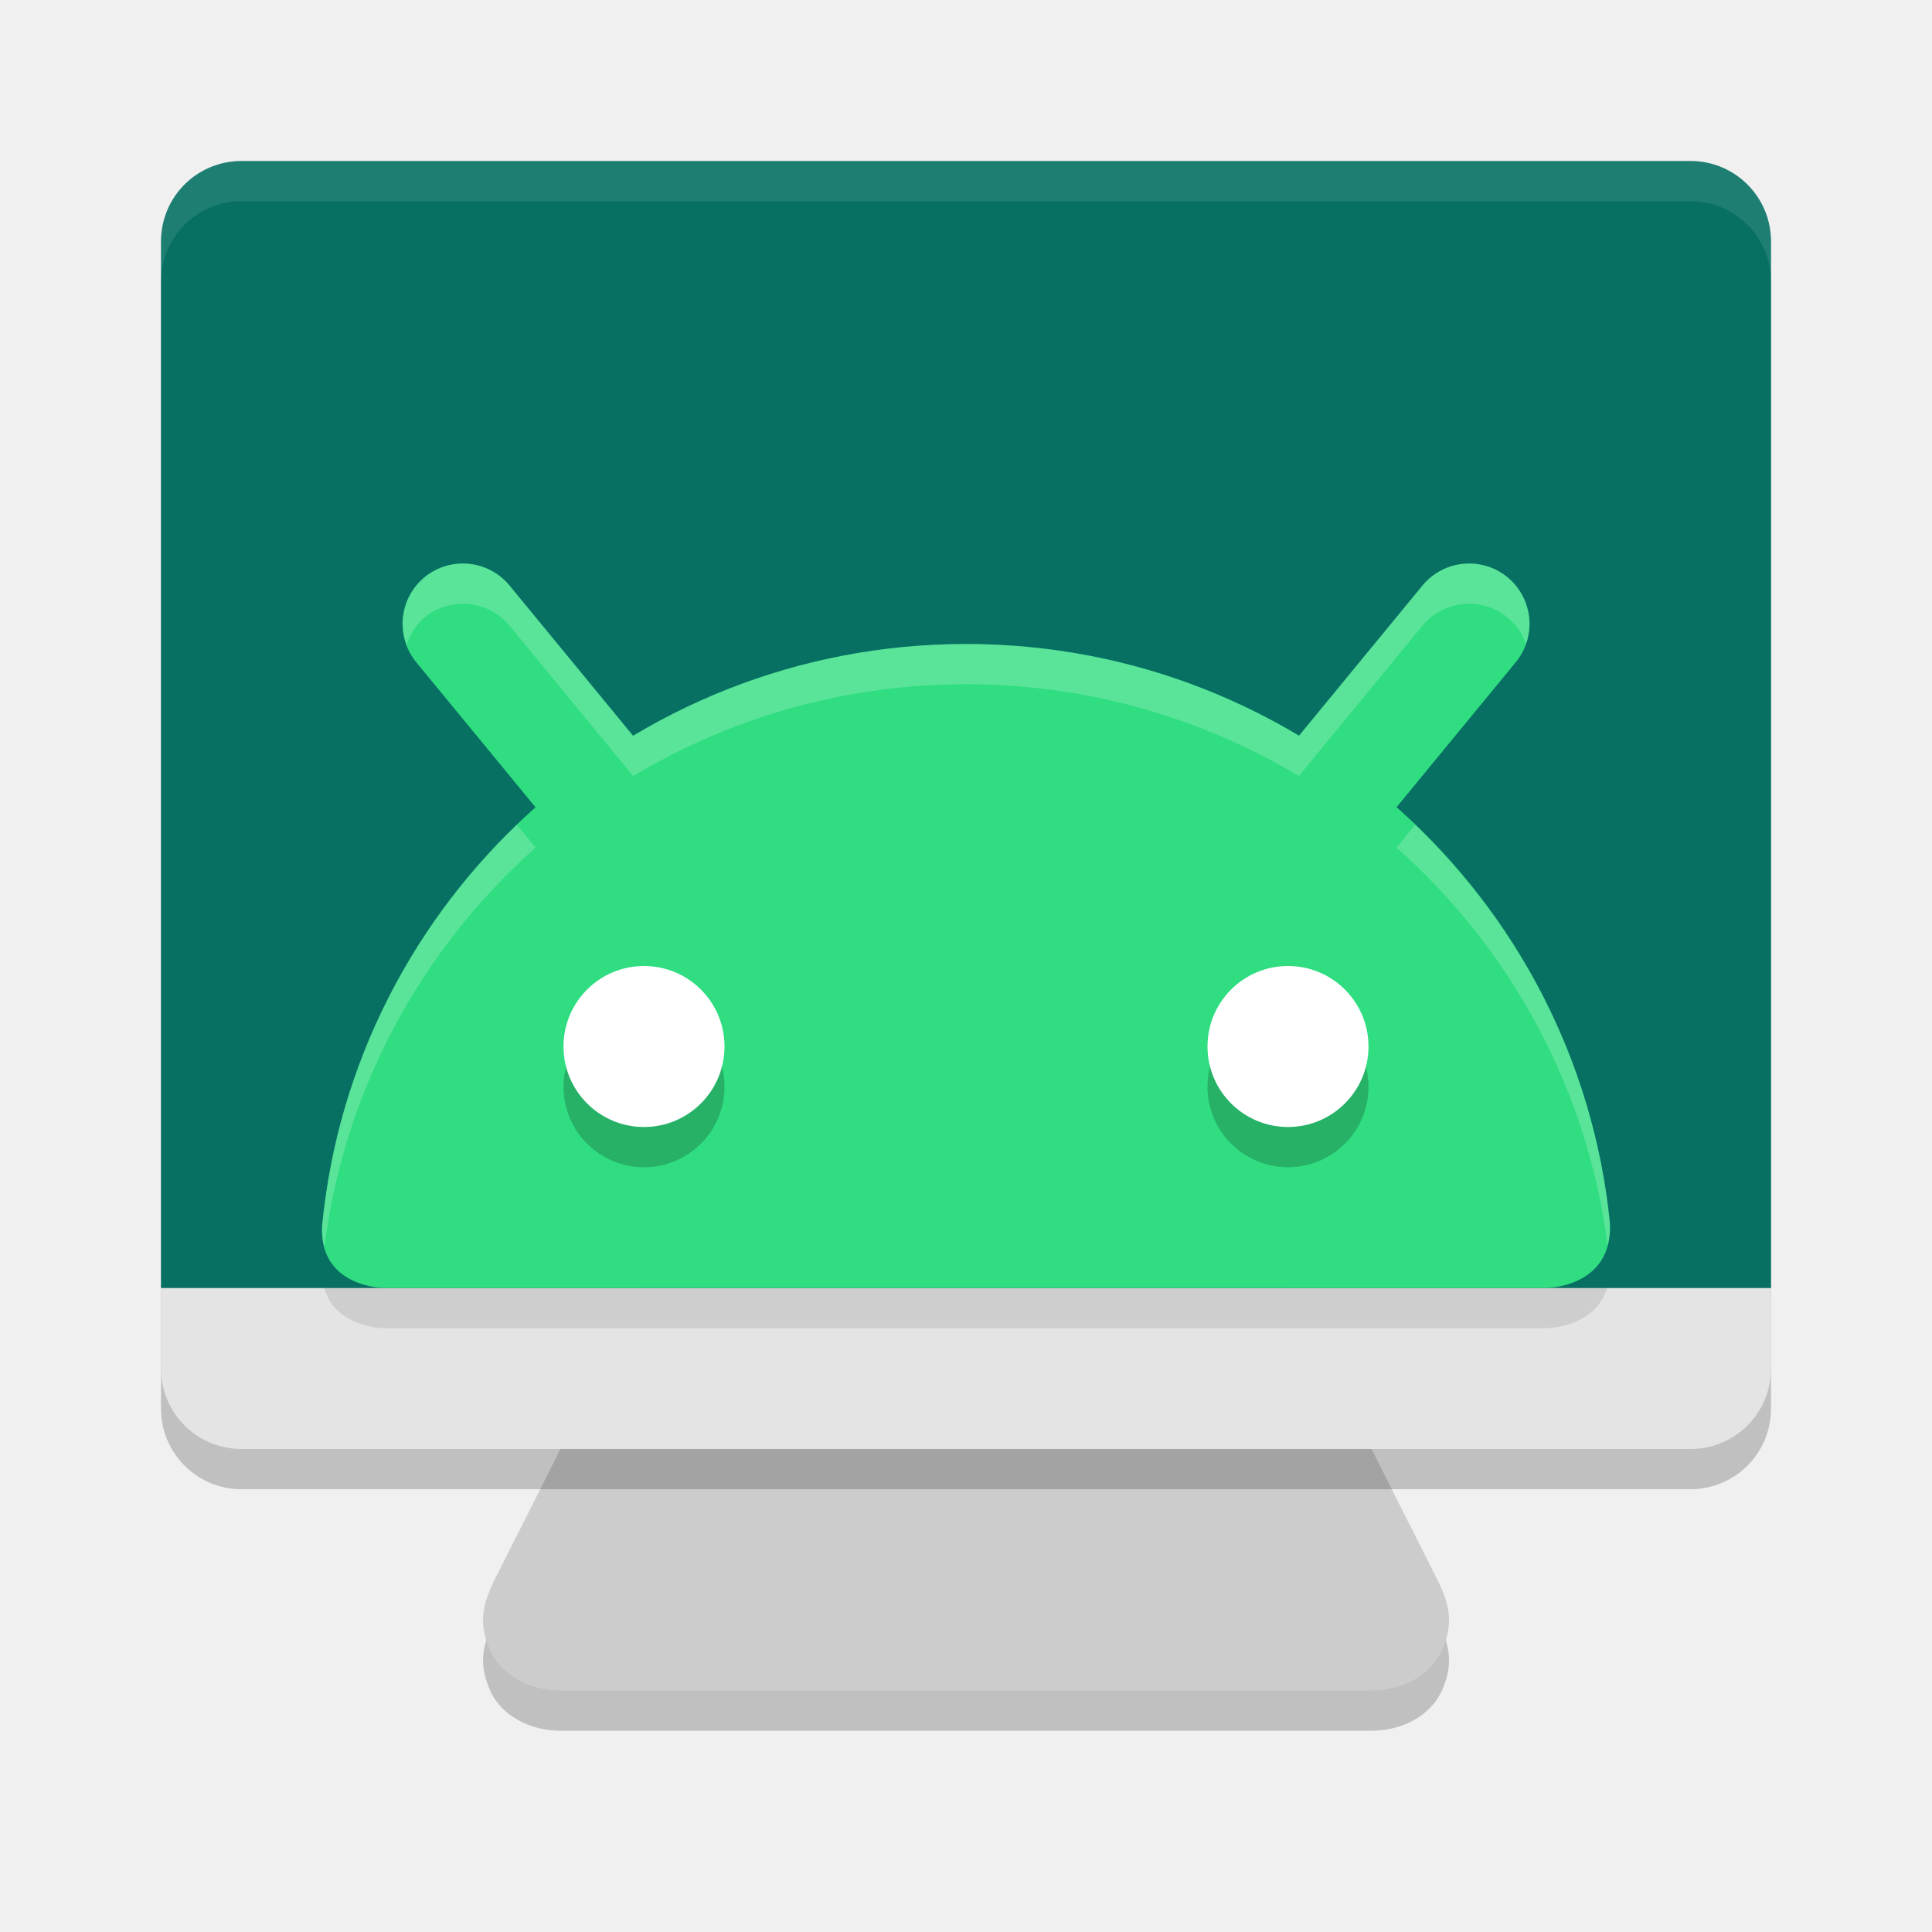
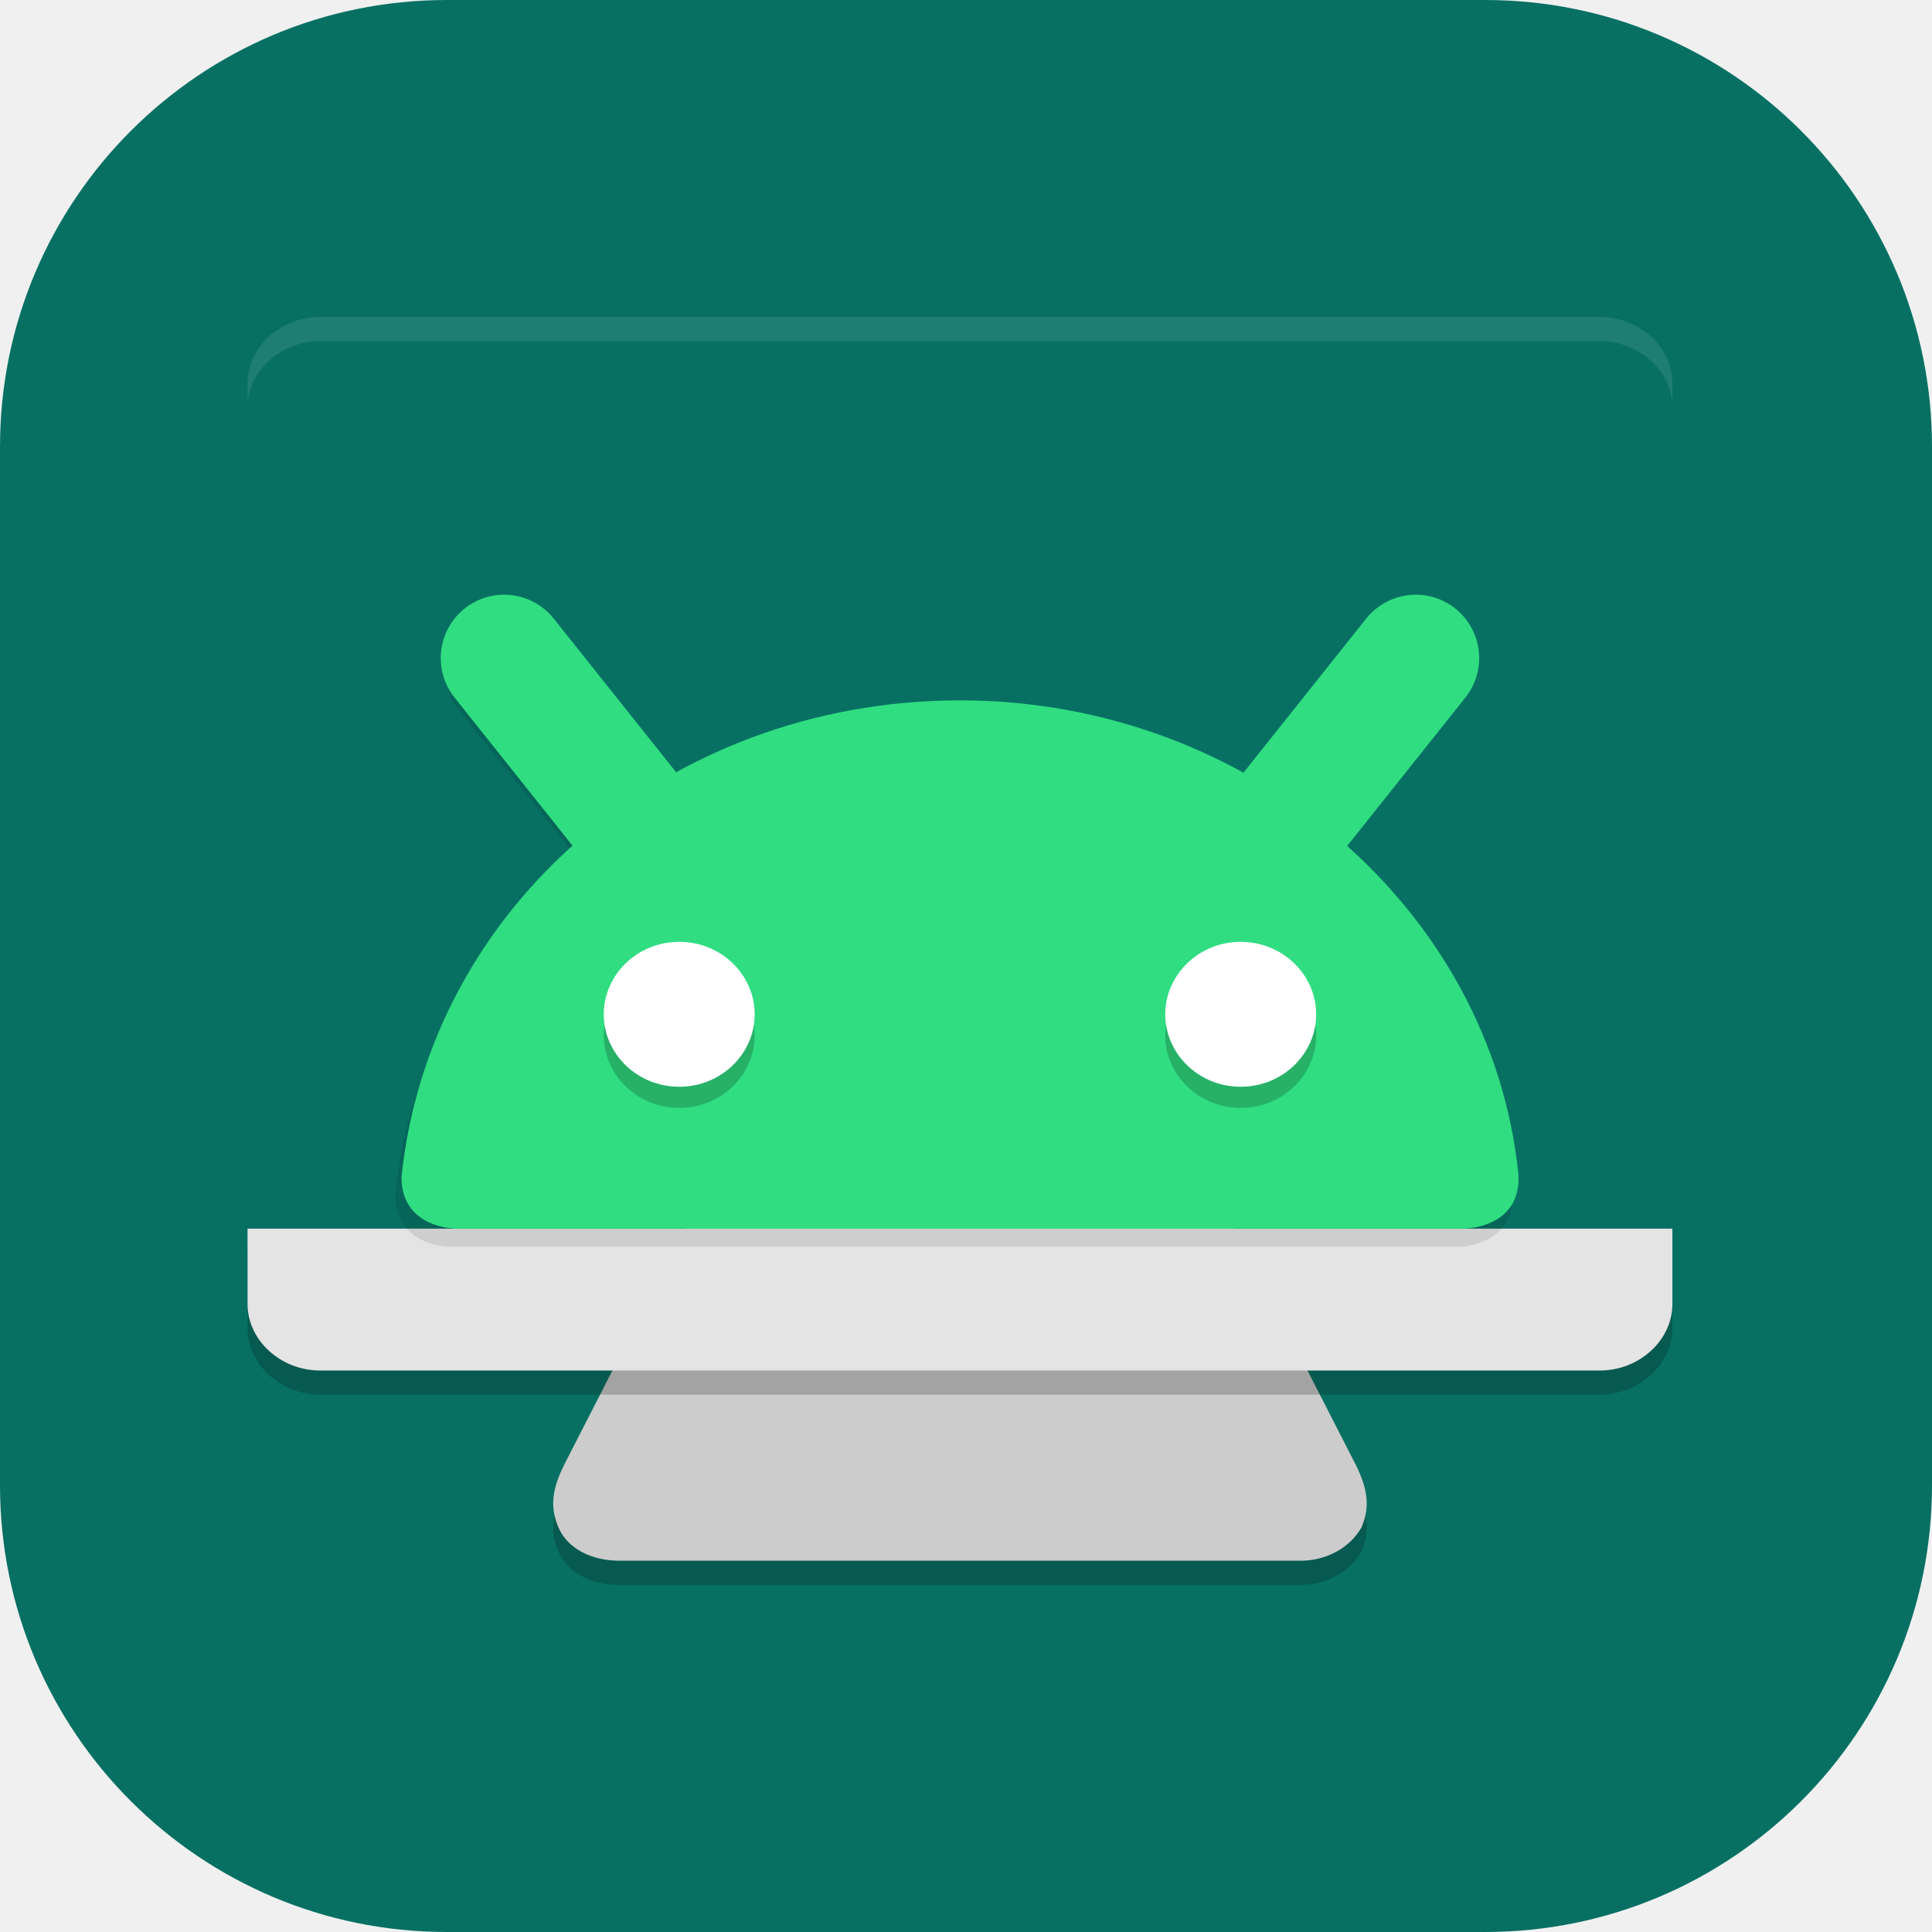
- <svg xmlns="http://www.w3.org/2000/svg" width="24" height="24" version="1.1">
-   <path style="opacity:0.2" d="M 8.423,5.5 C 7.865,5.5 7.31,5.956 7.416,6.5 l 1.561,8 -2.798,5.555 C 5.98,20.436 5.943,20.668 6.089,21 c 0.139,0.316 0.499,0.5 0.874,0.5 H 12 17.038 c 0.374,0 0.734,-0.184 0.874,-0.5 0.146,-0.332 0.109,-0.564 -0.091,-0.945 L 15.023,14.5 l 1.561,-8 c 0.106,-0.544 -0.449,-1 -1.008,-1 H 12 Z" />
-   <path style="fill:#cccccc" d="M 8.423,5 C 7.865,5 7.31,5.456 7.416,6 L 8.977,14 6.179,19.555 C 5.98,19.936 5.943,20.168 6.089,20.5 6.228,20.816 6.588,21 6.962,21 H 12 17.038 c 0.374,0 0.734,-0.184 0.874,-0.5 0.146,-0.332 0.109,-0.564 -0.091,-0.945 L 15.023,14 16.584,6 C 16.69,5.456 16.135,5 15.577,5 H 12 Z" />
-   <rect style="opacity:0.2" width="20" height="16" x="2" y="2.5" rx="1" ry="1" />
-   <path style="fill:#e4e4e4" d="m 2,16 v 1 c 0,0.554 0.446,1 1,1 h 18 c 0.554,0 1,-0.446 1,-1 v -1 z" />
-   <path style="opacity:0.1" d="m 5.747,7 a 0.75,0.75 0 0 0 -0.416,0.128 0.75,0.75 0 0 0 -0.203,1.041 l 1.565,2.327 C 5.202,11.803 4.201,13.65 4.001,15.73 3.964,16.5 4.777,16.5 4.777,16.5 H 19.203 c 0,0 0.836,-1.69e-4 0.796,-0.809 -0.208,-2.066 -1.208,-3.898 -2.69,-5.197 L 18.872,8.169 A 0.75,0.75 0 0 0 18.669,7.128 0.75,0.75 0 0 0 18.106,7.014 0.75,0.75 0 0 0 17.628,7.331 L 16.092,9.614 C 14.893,8.907 13.495,8.5 12.001,8.5 10.506,8.5 9.108,8.908 7.909,9.615 l -1.537,-2.284 A 0.75,0.75 0 0 0 5.894,7.014 0.75,0.75 0 0 0 5.747,7 Z" />
-   <path style="fill:#077063" d="M 3,2 C 2.446,2 2,2.446 2,3 V 16 H 22 V 3 C 22,2.446 21.554,2 21,2 Z" />
-   <path style="opacity:0.1;fill:#ffffff" d="M 3,2 C 2.446,2 2,2.446 2,3 v 0.5 c 0,-0.554 0.446,-1 1,-1 h 18 c 0.554,0 1,0.446 1,1 V 3 C 22,2.446 21.554,2 21,2 Z" />
-   <path style="fill:none;stroke:#30dd81;stroke-width:1.5;stroke-linecap:round" d="M 7.6,10 5.75,7.75" />
-   <path style="fill:none;stroke:#30dd81;stroke-width:1.5;stroke-linecap:round" d="M 16.4,10 18.25,7.75" />
-   <path style="fill:#30dd81" d="m 12.001,8 c -4.178,0 -7.611,3.173 -8,7.23 C 3.964,16 4.777,16 4.777,16 H 19.203 c 0,0 0.836,-1.67e-4 0.796,-0.809 -0.407,-4.039 -3.833,-7.191 -7.997,-7.191 z" />
-   <path style="opacity:0.2" d="m 8,12.5 a 1,1 0 0 0 -1,1 1,1 0 0 0 1,1 1,1 0 0 0 1,-1 1,1 0 0 0 -1,-1 z m 8,0 a 1,1 0 0 0 -1,1 1,1 0 0 0 1,1 1,1 0 0 0 1,-1 1,1 0 0 0 -1,-1 z" />
-   <path style="fill:#ffffff" d="M 8,12 A 1,1 0 0 1 9,13 1,1 0 0 1 8,14 1,1 0 0 1 7,13 1,1 0 0 1 8,12 Z" />
-   <path style="fill:#ffffff" d="M 16,12 A 1,1 0 0 1 17,13 1,1 0 0 1 16,14 1,1 0 0 1 15,13 1,1 0 0 1 16,12 Z" />
-   <path style="fill:#ffffff;opacity:0.2" d="M 5.676 7.004 A 0.75 0.75 0 0 0 5.273 7.17 A 0.75 0.75 0 0 0 5.053 8.01 A 0.75 0.75 0 0 1 5.273 7.67 A 0.75 0.75 0 0 1 5.676 7.504 A 0.75 0.75 0 0 1 5.822 7.504 A 0.75 0.75 0 0 1 6.33 7.773 L 7.865 9.641 C 9.074 8.917 10.489 8.5 12.002 8.5 C 13.514 8.5 14.927 8.918 16.135 9.641 L 17.67 7.773 A 0.75 0.75 0 0 1 18.178 7.504 A 0.75 0.75 0 0 1 18.727 7.67 A 0.75 0.75 0 0 1 18.957 8 A 0.75 0.75 0 0 0 18.727 7.17 A 0.75 0.75 0 0 0 18.178 7.004 A 0.75 0.75 0 0 0 17.67 7.273 L 16.135 9.141 C 14.927 8.418 13.514 8 12.002 8 C 10.489 8 9.074 8.417 7.865 9.141 L 6.33 7.273 A 0.75 0.75 0 0 0 5.822 7.004 A 0.75 0.75 0 0 0 5.676 7.004 z M 6.42 10.246 C 5.081 11.534 4.189 13.28 4.002 15.23 C 3.997 15.333 4.008 15.421 4.029 15.498 C 4.276 13.53 5.24 11.785 6.654 10.529 L 6.42 10.246 z M 17.58 10.246 L 17.348 10.529 C 18.756 11.779 19.718 13.514 19.971 15.471 C 19.992 15.39 20.003 15.298 19.998 15.191 C 19.803 13.255 18.912 11.525 17.58 10.246 z" />
+ <svg xmlns="http://www.w3.org/2000/svg" id="_图层_1" data-name="图层_1" version="1.1" viewBox="0 0 64 64" width="24" height="24">
+   <defs>
+     <style>
+       .st0 {
+         fill: #077063;
+       }
+ 
+       .st1 {
+         fill: none;
+         stroke: #30dd81;
+         stroke-linecap: round;
+         stroke-width: 4.2px;
+       }
+ 
+       .st2 {
+         fill: #30dd81;
+       }
+ 
+       .st3, .st4 {
+         fill: #fff;
+       }
+ 
+       .st5, .st6, .st4 {
+         isolation: isolate;
+       }
+ 
+       .st5, .st4 {
+         opacity: .1;
+       }
+ 
+       .st6 {
+         opacity: .2;
+       }
+ 
+       .st7 {
+         fill: #ccc;
+       }
+ 
+       .st8 {
+         fill: #e4e4e4;
+       }
+     </style>
+   </defs>
+   <rect class="st0" width="64" height="64" rx="14.8" ry="14.8" />
+   <path class="st6" d="M23.8,17c-1.3,0-2.5,1-2.3,2.2l3.5,17.8-6.3,12.3c-.4.8-.5,1.4-.2,2.1.3.7,1.1,1.1,2,1.1h22.6c.8,0,1.6-.4,2-1.1.3-.7.2-1.3-.2-2.1l-6.3-12.3,3.5-17.8c.2-1.2-1-2.2-2.3-2.2h-16.1Z" />
+   <path class="st7" d="M23.8,16.2c-1.3,0-2.5,1-2.3,2.2l3.5,17.8-6.3,12.3c-.4.8-.5,1.4-.2,2.1.3.7,1.1,1.1,2,1.1h22.6c.8,0,1.6-.4,2-1.1.3-.7.2-1.3-.2-2.1l-6.3-12.3,3.5-17.8c.2-1.2-1-2.2-2.3-2.2h-16.1Z" />
+   <path class="st6" d="M8.2,41.5v2.5c0,1.2,1.1,2.2,2.4,2.2h42.4c1.3,0,2.4-1,2.4-2.2v-2.5H8.2Z" />
+   <path class="st8" d="M8.2,40.7v2.5c0,1.2,1.1,2.2,2.4,2.2h42.4c1.3,0,2.4-1,2.4-2.2v-2.5H8.2Z" />
+   <path class="st0" d="M10.6,10.5c-1.3,0-2.4,1-2.4,2.2v27.9h47.1V12.8c0-1.2-1.1-2.2-2.4-2.2H10.6Z" />
+   <path class="st5" d="M46.8,20.8c-.5,0-1,.3-1.4.7l-4,5c-2.8-1.6-6.1-2.5-9.7-2.5s-6.9.9-9.7,2.5l-4-5c-.3-.4-.7-.6-1.2-.7-.5,0-.9,0-1.3.3-.8.5-.9,1.6-.4,2.3l4,5c-3.3,2.8-5.6,6.8-6,11.2,0,1.7,1.8,1.7,1.8,1.7h33.4s1.9,0,1.8-1.8c-.5-4.4-2.7-8.3-6-11.2l4-5c.6-.7.4-1.8-.4-2.3,0,0,0,0,0,0-.3-.2-.7-.3-1.1-.3Z" />
+   <path class="st1" d="M21.4,27.7l-4.7-5.9" />
+   <path class="st1" d="M42.2,27.7l4.7-5.9" />
+   <path class="st2" d="M31.8,23.2c-9.7,0-17.6,6.9-18.5,15.8,0,1.7,1.8,1.7,1.8,1.7h33.4s1.9,0,1.8-1.8c-.9-8.8-8.9-15.7-18.5-15.7Z" />
+   <path class="st6" d="M22.5,31.9c-1.4,0-2.5,1.1-2.5,2.4s1.1,2.4,2.5,2.4,2.5-1.1,2.5-2.4-1.1-2.4-2.5-2.4ZM41.1,31.9c-1.4,0-2.5,1.1-2.5,2.4s1.1,2.4,2.5,2.4,2.5-1.1,2.5-2.4-1.1-2.4-2.5-2.4Z" />
+   <path class="st3" d="M22.5,31.2c1.4,0,2.5,1.1,2.5,2.4s-1.1,2.4-2.5,2.4-2.5-1.1-2.5-2.4,1.1-2.4,2.5-2.4Z" />
+   <path class="st3" d="M41.1,31.2c1.4,0,2.5,1.1,2.5,2.4s-1.1,2.4-2.5,2.4-2.5-1.1-2.5-2.4,1.1-2.4,2.5-2.4Z" />
+   <path class="st4" d="M10.6,10.5c-1.3,0-2.4,1-2.4,2.2v.8c0-1.2,1.1-2.2,2.4-2.2h42.4c1.3,0,2.4,1,2.4,2.2v-.8c0-1.2-1.1-2.2-2.4-2.2H10.6Z" />
</svg>
